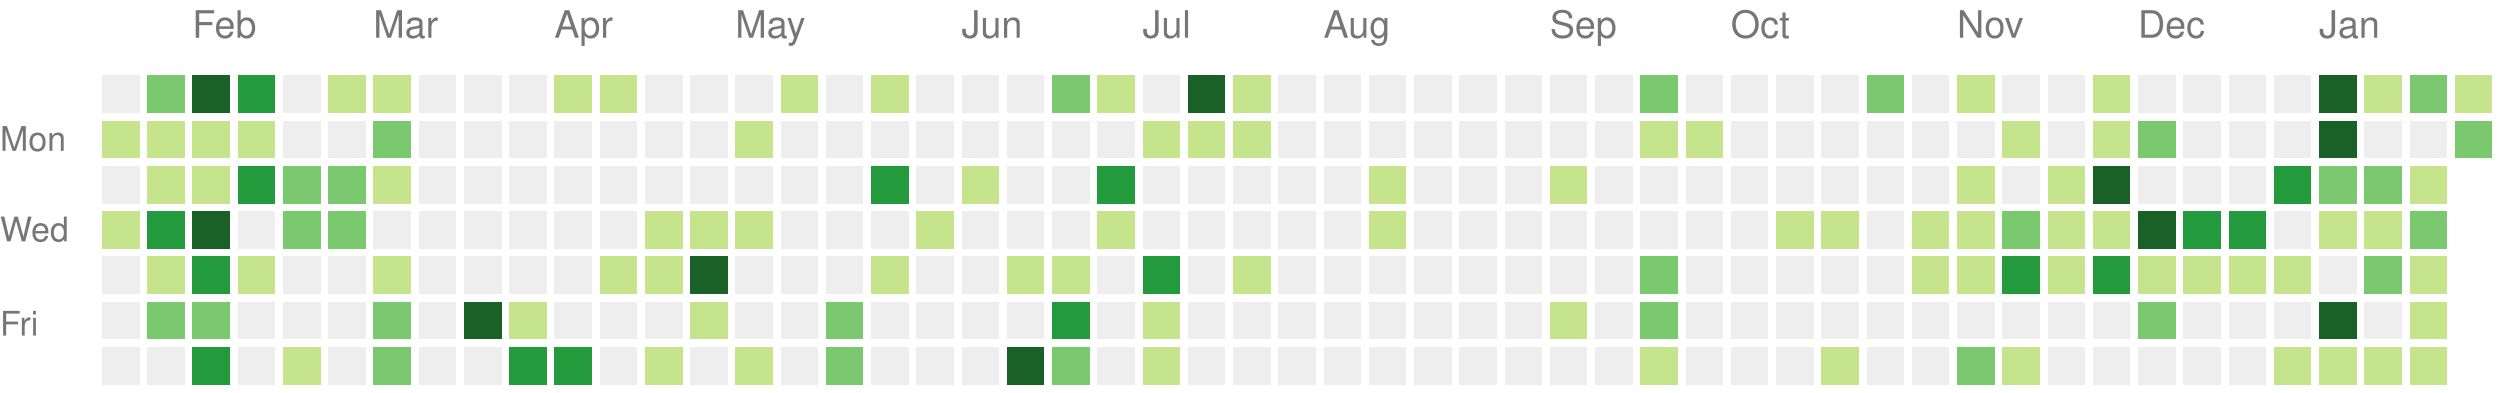
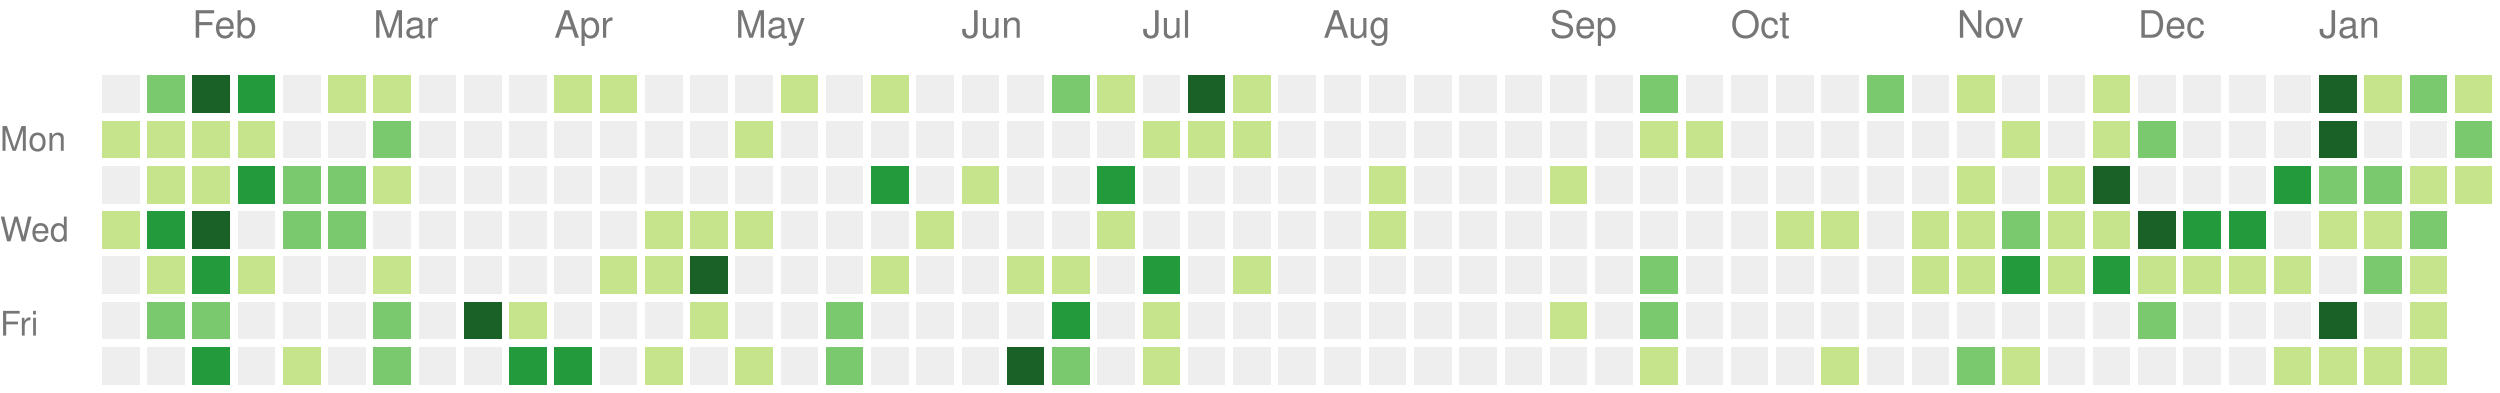
<svg xmlns="http://www.w3.org/2000/svg" version="1.1" width="663" height="104">
  <rect style="fill:#eeeeee;shape-rendering:crispedges;" data-score="0" data-date="2021-01-24" x="27" y="20" width="10" height="10" />
  <rect style="fill:#7bc96f;shape-rendering:crispedges;" data-score="14" data-date="2021-01-31" x="39" y="20" width="10" height="10" />
  <rect style="fill:#196127;shape-rendering:crispedges;" data-score="34" data-date="2021-02-07" x="51" y="20" width="10" height="10" />
  <rect style="fill:#239a3b;shape-rendering:crispedges;" data-score="21" data-date="2021-02-14" x="63" y="20" width="10" height="10" />
  <rect style="fill:#eeeeee;shape-rendering:crispedges;" data-score="0" data-date="2021-02-21" x="75" y="20" width="10" height="10" />
  <rect style="fill:#c6e48b;shape-rendering:crispedges;" data-score="2" data-date="2021-02-28" x="87" y="20" width="10" height="10" />
  <rect style="fill:#c6e48b;shape-rendering:crispedges;" data-score="7" data-date="2021-03-07" x="99" y="20" width="10" height="10" />
  <rect style="fill:#eeeeee;shape-rendering:crispedges;" data-score="0" data-date="2021-03-14" x="111" y="20" width="10" height="10" />
  <rect style="fill:#eeeeee;shape-rendering:crispedges;" data-score="0" data-date="2021-03-21" x="123" y="20" width="10" height="10" />
  <rect style="fill:#eeeeee;shape-rendering:crispedges;" data-score="0" data-date="2021-03-28" x="135" y="20" width="10" height="10" />
  <rect style="fill:#c6e48b;shape-rendering:crispedges;" data-score="4" data-date="2021-04-04" x="147" y="20" width="10" height="10" />
  <rect style="fill:#c6e48b;shape-rendering:crispedges;" data-score="4" data-date="2021-04-11" x="159" y="20" width="10" height="10" />
  <rect style="fill:#eeeeee;shape-rendering:crispedges;" data-score="0" data-date="2021-04-18" x="171" y="20" width="10" height="10" />
  <rect style="fill:#eeeeee;shape-rendering:crispedges;" data-score="0" data-date="2021-04-25" x="183" y="20" width="10" height="10" />
  <rect style="fill:#eeeeee;shape-rendering:crispedges;" data-score="0" data-date="2021-05-02" x="195" y="20" width="10" height="10" />
  <rect style="fill:#c6e48b;shape-rendering:crispedges;" data-score="2" data-date="2021-05-09" x="207" y="20" width="10" height="10" />
  <rect style="fill:#eeeeee;shape-rendering:crispedges;" data-score="0" data-date="2021-05-16" x="219" y="20" width="10" height="10" />
  <rect style="fill:#c6e48b;shape-rendering:crispedges;" data-score="9" data-date="2021-05-23" x="231" y="20" width="10" height="10" />
  <rect style="fill:#eeeeee;shape-rendering:crispedges;" data-score="0" data-date="2021-05-30" x="243" y="20" width="10" height="10" />
  <rect style="fill:#eeeeee;shape-rendering:crispedges;" data-score="0" data-date="2021-06-06" x="255" y="20" width="10" height="10" />
  <rect style="fill:#eeeeee;shape-rendering:crispedges;" data-score="0" data-date="2021-06-13" x="267" y="20" width="10" height="10" />
  <rect style="fill:#7bc96f;shape-rendering:crispedges;" data-score="13" data-date="2021-06-20" x="279" y="20" width="10" height="10" />
  <rect style="fill:#c6e48b;shape-rendering:crispedges;" data-score="7" data-date="2021-06-27" x="291" y="20" width="10" height="10" />
  <rect style="fill:#eeeeee;shape-rendering:crispedges;" data-score="0" data-date="2021-07-04" x="303" y="20" width="10" height="10" />
  <rect style="fill:#196127;shape-rendering:crispedges;" data-score="33" data-date="2021-07-11" x="315" y="20" width="10" height="10" />
  <rect style="fill:#c6e48b;shape-rendering:crispedges;" data-score="7" data-date="2021-07-18" x="327" y="20" width="10" height="10" />
  <rect style="fill:#eeeeee;shape-rendering:crispedges;" data-score="0" data-date="2021-07-25" x="339" y="20" width="10" height="10" />
  <rect style="fill:#eeeeee;shape-rendering:crispedges;" data-score="0" data-date="2021-08-01" x="351" y="20" width="10" height="10" />
  <rect style="fill:#eeeeee;shape-rendering:crispedges;" data-score="0" data-date="2021-08-08" x="363" y="20" width="10" height="10" />
  <rect style="fill:#eeeeee;shape-rendering:crispedges;" data-score="0" data-date="2021-08-15" x="375" y="20" width="10" height="10" />
  <rect style="fill:#eeeeee;shape-rendering:crispedges;" data-score="0" data-date="2021-08-22" x="387" y="20" width="10" height="10" />
  <rect style="fill:#eeeeee;shape-rendering:crispedges;" data-score="0" data-date="2021-08-29" x="399" y="20" width="10" height="10" />
  <rect style="fill:#eeeeee;shape-rendering:crispedges;" data-score="0" data-date="2021-09-05" x="411" y="20" width="10" height="10" />
  <rect style="fill:#eeeeee;shape-rendering:crispedges;" data-score="0" data-date="2021-09-12" x="423" y="20" width="10" height="10" />
  <rect style="fill:#7bc96f;shape-rendering:crispedges;" data-score="10" data-date="2021-09-19" x="435" y="20" width="10" height="10" />
  <rect style="fill:#eeeeee;shape-rendering:crispedges;" data-score="0" data-date="2021-09-26" x="447" y="20" width="10" height="10" />
  <rect style="fill:#eeeeee;shape-rendering:crispedges;" data-score="0" data-date="2021-10-03" x="459" y="20" width="10" height="10" />
  <rect style="fill:#eeeeee;shape-rendering:crispedges;" data-score="0" data-date="2021-10-10" x="471" y="20" width="10" height="10" />
  <rect style="fill:#eeeeee;shape-rendering:crispedges;" data-score="0" data-date="2021-10-17" x="483" y="20" width="10" height="10" />
  <rect style="fill:#7bc96f;shape-rendering:crispedges;" data-score="17" data-date="2021-10-24" x="495" y="20" width="10" height="10" />
  <rect style="fill:#eeeeee;shape-rendering:crispedges;" data-score="0" data-date="2021-10-31" x="507" y="20" width="10" height="10" />
  <rect style="fill:#c6e48b;shape-rendering:crispedges;" data-score="3" data-date="2021-11-07" x="519" y="20" width="10" height="10" />
  <rect style="fill:#eeeeee;shape-rendering:crispedges;" data-score="0" data-date="2021-11-14" x="531" y="20" width="10" height="10" />
  <rect style="fill:#eeeeee;shape-rendering:crispedges;" data-score="0" data-date="2021-11-21" x="543" y="20" width="10" height="10" />
  <rect style="fill:#c6e48b;shape-rendering:crispedges;" data-score="1" data-date="2021-11-28" x="555" y="20" width="10" height="10" />
  <rect style="fill:#eeeeee;shape-rendering:crispedges;" data-score="0" data-date="2021-12-05" x="567" y="20" width="10" height="10" />
  <rect style="fill:#eeeeee;shape-rendering:crispedges;" data-score="0" data-date="2021-12-12" x="579" y="20" width="10" height="10" />
  <rect style="fill:#eeeeee;shape-rendering:crispedges;" data-score="0" data-date="2021-12-19" x="591" y="20" width="10" height="10" />
  <rect style="fill:#eeeeee;shape-rendering:crispedges;" data-score="0" data-date="2021-12-26" x="603" y="20" width="10" height="10" />
  <rect style="fill:#196127;shape-rendering:crispedges;" data-score="85" data-date="2022-01-02" x="615" y="20" width="10" height="10" />
  <rect style="fill:#c6e48b;shape-rendering:crispedges;" data-score="1" data-date="2022-01-09" x="627" y="20" width="10" height="10" />
-   <rect style="fill:#7bc96f;shape-rendering:crispedges;" data-score="12" data-date="2022-01-16" x="639" y="20" width="10" height="10" />
-   <rect style="fill:#c6e48b;shape-rendering:crispedges;" data-score="3" data-date="2022-01-23" x="651" y="20" width="10" height="10" />
+   <rect style="fill:#7bc96f;shape-rendering:crispedges;" data-score="18" data-date="2022-01-16" x="639" y="20" width="10" height="10" />
+   <rect style="fill:#c6e48b;shape-rendering:crispedges;" data-score="6" data-date="2022-01-23" x="651" y="20" width="10" height="10" />
  <rect style="fill:#c6e48b;shape-rendering:crispedges;" data-score="8" data-date="2021-01-25" x="27" y="32" width="10" height="10" />
  <rect style="fill:#c6e48b;shape-rendering:crispedges;" data-score="8" data-date="2021-02-01" x="39" y="32" width="10" height="10" />
  <rect style="fill:#c6e48b;shape-rendering:crispedges;" data-score="5" data-date="2021-02-08" x="51" y="32" width="10" height="10" />
  <rect style="fill:#c6e48b;shape-rendering:crispedges;" data-score="3" data-date="2021-02-15" x="63" y="32" width="10" height="10" />
  <rect style="fill:#eeeeee;shape-rendering:crispedges;" data-score="0" data-date="2021-02-22" x="75" y="32" width="10" height="10" />
  <rect style="fill:#eeeeee;shape-rendering:crispedges;" data-score="0" data-date="2021-03-01" x="87" y="32" width="10" height="10" />
  <rect style="fill:#7bc96f;shape-rendering:crispedges;" data-score="16" data-date="2021-03-08" x="99" y="32" width="10" height="10" />
  <rect style="fill:#eeeeee;shape-rendering:crispedges;" data-score="0" data-date="2021-03-15" x="111" y="32" width="10" height="10" />
  <rect style="fill:#eeeeee;shape-rendering:crispedges;" data-score="0" data-date="2021-03-22" x="123" y="32" width="10" height="10" />
  <rect style="fill:#eeeeee;shape-rendering:crispedges;" data-score="0" data-date="2021-03-29" x="135" y="32" width="10" height="10" />
  <rect style="fill:#eeeeee;shape-rendering:crispedges;" data-score="0" data-date="2021-04-05" x="147" y="32" width="10" height="10" />
  <rect style="fill:#eeeeee;shape-rendering:crispedges;" data-score="0" data-date="2021-04-12" x="159" y="32" width="10" height="10" />
  <rect style="fill:#eeeeee;shape-rendering:crispedges;" data-score="0" data-date="2021-04-19" x="171" y="32" width="10" height="10" />
  <rect style="fill:#eeeeee;shape-rendering:crispedges;" data-score="0" data-date="2021-04-26" x="183" y="32" width="10" height="10" />
  <rect style="fill:#c6e48b;shape-rendering:crispedges;" data-score="1" data-date="2021-05-03" x="195" y="32" width="10" height="10" />
  <rect style="fill:#eeeeee;shape-rendering:crispedges;" data-score="0" data-date="2021-05-10" x="207" y="32" width="10" height="10" />
  <rect style="fill:#eeeeee;shape-rendering:crispedges;" data-score="0" data-date="2021-05-17" x="219" y="32" width="10" height="10" />
  <rect style="fill:#eeeeee;shape-rendering:crispedges;" data-score="0" data-date="2021-05-24" x="231" y="32" width="10" height="10" />
  <rect style="fill:#eeeeee;shape-rendering:crispedges;" data-score="0" data-date="2021-05-31" x="243" y="32" width="10" height="10" />
  <rect style="fill:#eeeeee;shape-rendering:crispedges;" data-score="0" data-date="2021-06-07" x="255" y="32" width="10" height="10" />
  <rect style="fill:#eeeeee;shape-rendering:crispedges;" data-score="0" data-date="2021-06-14" x="267" y="32" width="10" height="10" />
  <rect style="fill:#eeeeee;shape-rendering:crispedges;" data-score="0" data-date="2021-06-21" x="279" y="32" width="10" height="10" />
  <rect style="fill:#eeeeee;shape-rendering:crispedges;" data-score="0" data-date="2021-06-28" x="291" y="32" width="10" height="10" />
  <rect style="fill:#c6e48b;shape-rendering:crispedges;" data-score="2" data-date="2021-07-05" x="303" y="32" width="10" height="10" />
  <rect style="fill:#c6e48b;shape-rendering:crispedges;" data-score="3" data-date="2021-07-12" x="315" y="32" width="10" height="10" />
  <rect style="fill:#c6e48b;shape-rendering:crispedges;" data-score="8" data-date="2021-07-19" x="327" y="32" width="10" height="10" />
  <rect style="fill:#eeeeee;shape-rendering:crispedges;" data-score="0" data-date="2021-07-26" x="339" y="32" width="10" height="10" />
  <rect style="fill:#eeeeee;shape-rendering:crispedges;" data-score="0" data-date="2021-08-02" x="351" y="32" width="10" height="10" />
  <rect style="fill:#eeeeee;shape-rendering:crispedges;" data-score="0" data-date="2021-08-09" x="363" y="32" width="10" height="10" />
  <rect style="fill:#eeeeee;shape-rendering:crispedges;" data-score="0" data-date="2021-08-16" x="375" y="32" width="10" height="10" />
  <rect style="fill:#eeeeee;shape-rendering:crispedges;" data-score="0" data-date="2021-08-23" x="387" y="32" width="10" height="10" />
  <rect style="fill:#eeeeee;shape-rendering:crispedges;" data-score="0" data-date="2021-08-30" x="399" y="32" width="10" height="10" />
  <rect style="fill:#eeeeee;shape-rendering:crispedges;" data-score="0" data-date="2021-09-06" x="411" y="32" width="10" height="10" />
  <rect style="fill:#eeeeee;shape-rendering:crispedges;" data-score="0" data-date="2021-09-13" x="423" y="32" width="10" height="10" />
  <rect style="fill:#c6e48b;shape-rendering:crispedges;" data-score="1" data-date="2021-09-20" x="435" y="32" width="10" height="10" />
  <rect style="fill:#c6e48b;shape-rendering:crispedges;" data-score="1" data-date="2021-09-27" x="447" y="32" width="10" height="10" />
  <rect style="fill:#eeeeee;shape-rendering:crispedges;" data-score="0" data-date="2021-10-04" x="459" y="32" width="10" height="10" />
  <rect style="fill:#eeeeee;shape-rendering:crispedges;" data-score="0" data-date="2021-10-11" x="471" y="32" width="10" height="10" />
  <rect style="fill:#eeeeee;shape-rendering:crispedges;" data-score="0" data-date="2021-10-18" x="483" y="32" width="10" height="10" />
  <rect style="fill:#eeeeee;shape-rendering:crispedges;" data-score="0" data-date="2021-10-25" x="495" y="32" width="10" height="10" />
  <rect style="fill:#eeeeee;shape-rendering:crispedges;" data-score="0" data-date="2021-11-01" x="507" y="32" width="10" height="10" />
  <rect style="fill:#eeeeee;shape-rendering:crispedges;" data-score="0" data-date="2021-11-08" x="519" y="32" width="10" height="10" />
  <rect style="fill:#c6e48b;shape-rendering:crispedges;" data-score="1" data-date="2021-11-15" x="531" y="32" width="10" height="10" />
  <rect style="fill:#eeeeee;shape-rendering:crispedges;" data-score="0" data-date="2021-11-22" x="543" y="32" width="10" height="10" />
  <rect style="fill:#c6e48b;shape-rendering:crispedges;" data-score="2" data-date="2021-11-29" x="555" y="32" width="10" height="10" />
  <rect style="fill:#7bc96f;shape-rendering:crispedges;" data-score="11" data-date="2021-12-06" x="567" y="32" width="10" height="10" />
  <rect style="fill:#eeeeee;shape-rendering:crispedges;" data-score="0" data-date="2021-12-13" x="579" y="32" width="10" height="10" />
  <rect style="fill:#eeeeee;shape-rendering:crispedges;" data-score="0" data-date="2021-12-20" x="591" y="32" width="10" height="10" />
  <rect style="fill:#eeeeee;shape-rendering:crispedges;" data-score="0" data-date="2021-12-27" x="603" y="32" width="10" height="10" />
  <rect style="fill:#196127;shape-rendering:crispedges;" data-score="39" data-date="2022-01-03" x="615" y="32" width="10" height="10" />
  <rect style="fill:#eeeeee;shape-rendering:crispedges;" data-score="0" data-date="2022-01-10" x="627" y="32" width="10" height="10" />
  <rect style="fill:#eeeeee;shape-rendering:crispedges;" data-score="0" data-date="2022-01-17" x="639" y="32" width="10" height="10" />
-   <rect style="fill:#7bc96f;shape-rendering:crispedges;" data-score="12" data-date="2022-01-24" x="651" y="32" width="10" height="10" />
+   <rect style="fill:#7bc96f;shape-rendering:crispedges;" data-score="17" data-date="2022-01-24" x="651" y="32" width="10" height="10" />
  <rect style="fill:#eeeeee;shape-rendering:crispedges;" data-score="0" data-date="2021-01-26" x="27" y="44" width="10" height="10" />
  <rect style="fill:#c6e48b;shape-rendering:crispedges;" data-score="6" data-date="2021-02-02" x="39" y="44" width="10" height="10" />
  <rect style="fill:#c6e48b;shape-rendering:crispedges;" data-score="5" data-date="2021-02-09" x="51" y="44" width="10" height="10" />
  <rect style="fill:#239a3b;shape-rendering:crispedges;" data-score="24" data-date="2021-02-16" x="63" y="44" width="10" height="10" />
  <rect style="fill:#7bc96f;shape-rendering:crispedges;" data-score="13" data-date="2021-02-23" x="75" y="44" width="10" height="10" />
  <rect style="fill:#7bc96f;shape-rendering:crispedges;" data-score="10" data-date="2021-03-02" x="87" y="44" width="10" height="10" />
  <rect style="fill:#c6e48b;shape-rendering:crispedges;" data-score="5" data-date="2021-03-09" x="99" y="44" width="10" height="10" />
  <rect style="fill:#eeeeee;shape-rendering:crispedges;" data-score="0" data-date="2021-03-16" x="111" y="44" width="10" height="10" />
  <rect style="fill:#eeeeee;shape-rendering:crispedges;" data-score="0" data-date="2021-03-23" x="123" y="44" width="10" height="10" />
  <rect style="fill:#eeeeee;shape-rendering:crispedges;" data-score="0" data-date="2021-03-30" x="135" y="44" width="10" height="10" />
  <rect style="fill:#eeeeee;shape-rendering:crispedges;" data-score="0" data-date="2021-04-06" x="147" y="44" width="10" height="10" />
  <rect style="fill:#eeeeee;shape-rendering:crispedges;" data-score="0" data-date="2021-04-13" x="159" y="44" width="10" height="10" />
  <rect style="fill:#eeeeee;shape-rendering:crispedges;" data-score="0" data-date="2021-04-20" x="171" y="44" width="10" height="10" />
  <rect style="fill:#eeeeee;shape-rendering:crispedges;" data-score="0" data-date="2021-04-27" x="183" y="44" width="10" height="10" />
  <rect style="fill:#eeeeee;shape-rendering:crispedges;" data-score="0" data-date="2021-05-04" x="195" y="44" width="10" height="10" />
  <rect style="fill:#eeeeee;shape-rendering:crispedges;" data-score="0" data-date="2021-05-11" x="207" y="44" width="10" height="10" />
  <rect style="fill:#eeeeee;shape-rendering:crispedges;" data-score="0" data-date="2021-05-18" x="219" y="44" width="10" height="10" />
  <rect style="fill:#239a3b;shape-rendering:crispedges;" data-score="24" data-date="2021-05-25" x="231" y="44" width="10" height="10" />
  <rect style="fill:#eeeeee;shape-rendering:crispedges;" data-score="0" data-date="2021-06-01" x="243" y="44" width="10" height="10" />
  <rect style="fill:#c6e48b;shape-rendering:crispedges;" data-score="3" data-date="2021-06-08" x="255" y="44" width="10" height="10" />
  <rect style="fill:#eeeeee;shape-rendering:crispedges;" data-score="0" data-date="2021-06-15" x="267" y="44" width="10" height="10" />
  <rect style="fill:#eeeeee;shape-rendering:crispedges;" data-score="0" data-date="2021-06-22" x="279" y="44" width="10" height="10" />
  <rect style="fill:#239a3b;shape-rendering:crispedges;" data-score="21" data-date="2021-06-29" x="291" y="44" width="10" height="10" />
  <rect style="fill:#eeeeee;shape-rendering:crispedges;" data-score="0" data-date="2021-07-06" x="303" y="44" width="10" height="10" />
  <rect style="fill:#eeeeee;shape-rendering:crispedges;" data-score="0" data-date="2021-07-13" x="315" y="44" width="10" height="10" />
  <rect style="fill:#eeeeee;shape-rendering:crispedges;" data-score="0" data-date="2021-07-20" x="327" y="44" width="10" height="10" />
  <rect style="fill:#eeeeee;shape-rendering:crispedges;" data-score="0" data-date="2021-07-27" x="339" y="44" width="10" height="10" />
  <rect style="fill:#eeeeee;shape-rendering:crispedges;" data-score="0" data-date="2021-08-03" x="351" y="44" width="10" height="10" />
  <rect style="fill:#c6e48b;shape-rendering:crispedges;" data-score="1" data-date="2021-08-10" x="363" y="44" width="10" height="10" />
  <rect style="fill:#eeeeee;shape-rendering:crispedges;" data-score="0" data-date="2021-08-17" x="375" y="44" width="10" height="10" />
  <rect style="fill:#eeeeee;shape-rendering:crispedges;" data-score="0" data-date="2021-08-24" x="387" y="44" width="10" height="10" />
  <rect style="fill:#eeeeee;shape-rendering:crispedges;" data-score="0" data-date="2021-08-31" x="399" y="44" width="10" height="10" />
  <rect style="fill:#c6e48b;shape-rendering:crispedges;" data-score="1" data-date="2021-09-07" x="411" y="44" width="10" height="10" />
  <rect style="fill:#eeeeee;shape-rendering:crispedges;" data-score="0" data-date="2021-09-14" x="423" y="44" width="10" height="10" />
  <rect style="fill:#eeeeee;shape-rendering:crispedges;" data-score="0" data-date="2021-09-21" x="435" y="44" width="10" height="10" />
  <rect style="fill:#eeeeee;shape-rendering:crispedges;" data-score="0" data-date="2021-09-28" x="447" y="44" width="10" height="10" />
  <rect style="fill:#eeeeee;shape-rendering:crispedges;" data-score="0" data-date="2021-10-05" x="459" y="44" width="10" height="10" />
  <rect style="fill:#eeeeee;shape-rendering:crispedges;" data-score="0" data-date="2021-10-12" x="471" y="44" width="10" height="10" />
  <rect style="fill:#eeeeee;shape-rendering:crispedges;" data-score="0" data-date="2021-10-19" x="483" y="44" width="10" height="10" />
  <rect style="fill:#eeeeee;shape-rendering:crispedges;" data-score="0" data-date="2021-10-26" x="495" y="44" width="10" height="10" />
  <rect style="fill:#eeeeee;shape-rendering:crispedges;" data-score="0" data-date="2021-11-02" x="507" y="44" width="10" height="10" />
  <rect style="fill:#c6e48b;shape-rendering:crispedges;" data-score="4" data-date="2021-11-09" x="519" y="44" width="10" height="10" />
  <rect style="fill:#eeeeee;shape-rendering:crispedges;" data-score="0" data-date="2021-11-16" x="531" y="44" width="10" height="10" />
  <rect style="fill:#c6e48b;shape-rendering:crispedges;" data-score="4" data-date="2021-11-23" x="543" y="44" width="10" height="10" />
  <rect style="fill:#196127;shape-rendering:crispedges;" data-score="34" data-date="2021-11-30" x="555" y="44" width="10" height="10" />
  <rect style="fill:#eeeeee;shape-rendering:crispedges;" data-score="0" data-date="2021-12-07" x="567" y="44" width="10" height="10" />
  <rect style="fill:#eeeeee;shape-rendering:crispedges;" data-score="0" data-date="2021-12-14" x="579" y="44" width="10" height="10" />
  <rect style="fill:#eeeeee;shape-rendering:crispedges;" data-score="0" data-date="2021-12-21" x="591" y="44" width="10" height="10" />
  <rect style="fill:#239a3b;shape-rendering:crispedges;" data-score="27" data-date="2021-12-28" x="603" y="44" width="10" height="10" />
  <rect style="fill:#7bc96f;shape-rendering:crispedges;" data-score="14" data-date="2022-01-04" x="615" y="44" width="10" height="10" />
  <rect style="fill:#7bc96f;shape-rendering:crispedges;" data-score="10" data-date="2022-01-11" x="627" y="44" width="10" height="10" />
  <rect style="fill:#c6e48b;shape-rendering:crispedges;" data-score="3" data-date="2022-01-18" x="639" y="44" width="10" height="10" />
+   <rect style="fill:#c6e48b;shape-rendering:crispedges;" data-score="3" data-date="2022-01-25" x="651" y="44" width="10" height="10" />
  <rect style="fill:#c6e48b;shape-rendering:crispedges;" data-score="9" data-date="2021-01-27" x="27" y="56" width="10" height="10" />
  <rect style="fill:#239a3b;shape-rendering:crispedges;" data-score="21" data-date="2021-02-03" x="39" y="56" width="10" height="10" />
  <rect style="fill:#196127;shape-rendering:crispedges;" data-score="32" data-date="2021-02-10" x="51" y="56" width="10" height="10" />
  <rect style="fill:#eeeeee;shape-rendering:crispedges;" data-score="0" data-date="2021-02-17" x="63" y="56" width="10" height="10" />
  <rect style="fill:#7bc96f;shape-rendering:crispedges;" data-score="11" data-date="2021-02-24" x="75" y="56" width="10" height="10" />
  <rect style="fill:#7bc96f;shape-rendering:crispedges;" data-score="11" data-date="2021-03-03" x="87" y="56" width="10" height="10" />
  <rect style="fill:#eeeeee;shape-rendering:crispedges;" data-score="0" data-date="2021-03-10" x="99" y="56" width="10" height="10" />
  <rect style="fill:#eeeeee;shape-rendering:crispedges;" data-score="0" data-date="2021-03-17" x="111" y="56" width="10" height="10" />
  <rect style="fill:#eeeeee;shape-rendering:crispedges;" data-score="0" data-date="2021-03-24" x="123" y="56" width="10" height="10" />
  <rect style="fill:#eeeeee;shape-rendering:crispedges;" data-score="0" data-date="2021-03-31" x="135" y="56" width="10" height="10" />
  <rect style="fill:#eeeeee;shape-rendering:crispedges;" data-score="0" data-date="2021-04-07" x="147" y="56" width="10" height="10" />
  <rect style="fill:#eeeeee;shape-rendering:crispedges;" data-score="0" data-date="2021-04-14" x="159" y="56" width="10" height="10" />
  <rect style="fill:#c6e48b;shape-rendering:crispedges;" data-score="1" data-date="2021-04-21" x="171" y="56" width="10" height="10" />
  <rect style="fill:#c6e48b;shape-rendering:crispedges;" data-score="1" data-date="2021-04-28" x="183" y="56" width="10" height="10" />
  <rect style="fill:#c6e48b;shape-rendering:crispedges;" data-score="1" data-date="2021-05-05" x="195" y="56" width="10" height="10" />
  <rect style="fill:#eeeeee;shape-rendering:crispedges;" data-score="0" data-date="2021-05-12" x="207" y="56" width="10" height="10" />
  <rect style="fill:#eeeeee;shape-rendering:crispedges;" data-score="0" data-date="2021-05-19" x="219" y="56" width="10" height="10" />
  <rect style="fill:#eeeeee;shape-rendering:crispedges;" data-score="0" data-date="2021-05-26" x="231" y="56" width="10" height="10" />
  <rect style="fill:#c6e48b;shape-rendering:crispedges;" data-score="1" data-date="2021-06-02" x="243" y="56" width="10" height="10" />
  <rect style="fill:#eeeeee;shape-rendering:crispedges;" data-score="0" data-date="2021-06-09" x="255" y="56" width="10" height="10" />
  <rect style="fill:#eeeeee;shape-rendering:crispedges;" data-score="0" data-date="2021-06-16" x="267" y="56" width="10" height="10" />
  <rect style="fill:#eeeeee;shape-rendering:crispedges;" data-score="0" data-date="2021-06-23" x="279" y="56" width="10" height="10" />
  <rect style="fill:#c6e48b;shape-rendering:crispedges;" data-score="1" data-date="2021-06-30" x="291" y="56" width="10" height="10" />
  <rect style="fill:#eeeeee;shape-rendering:crispedges;" data-score="0" data-date="2021-07-07" x="303" y="56" width="10" height="10" />
  <rect style="fill:#eeeeee;shape-rendering:crispedges;" data-score="0" data-date="2021-07-14" x="315" y="56" width="10" height="10" />
  <rect style="fill:#eeeeee;shape-rendering:crispedges;" data-score="0" data-date="2021-07-21" x="327" y="56" width="10" height="10" />
  <rect style="fill:#eeeeee;shape-rendering:crispedges;" data-score="0" data-date="2021-07-28" x="339" y="56" width="10" height="10" />
  <rect style="fill:#eeeeee;shape-rendering:crispedges;" data-score="0" data-date="2021-08-04" x="351" y="56" width="10" height="10" />
  <rect style="fill:#c6e48b;shape-rendering:crispedges;" data-score="1" data-date="2021-08-11" x="363" y="56" width="10" height="10" />
  <rect style="fill:#eeeeee;shape-rendering:crispedges;" data-score="0" data-date="2021-08-18" x="375" y="56" width="10" height="10" />
  <rect style="fill:#eeeeee;shape-rendering:crispedges;" data-score="0" data-date="2021-08-25" x="387" y="56" width="10" height="10" />
  <rect style="fill:#eeeeee;shape-rendering:crispedges;" data-score="0" data-date="2021-09-01" x="399" y="56" width="10" height="10" />
  <rect style="fill:#eeeeee;shape-rendering:crispedges;" data-score="0" data-date="2021-09-08" x="411" y="56" width="10" height="10" />
  <rect style="fill:#eeeeee;shape-rendering:crispedges;" data-score="0" data-date="2021-09-15" x="423" y="56" width="10" height="10" />
  <rect style="fill:#eeeeee;shape-rendering:crispedges;" data-score="0" data-date="2021-09-22" x="435" y="56" width="10" height="10" />
  <rect style="fill:#eeeeee;shape-rendering:crispedges;" data-score="0" data-date="2021-09-29" x="447" y="56" width="10" height="10" />
  <rect style="fill:#eeeeee;shape-rendering:crispedges;" data-score="0" data-date="2021-10-06" x="459" y="56" width="10" height="10" />
  <rect style="fill:#c6e48b;shape-rendering:crispedges;" data-score="3" data-date="2021-10-13" x="471" y="56" width="10" height="10" />
  <rect style="fill:#c6e48b;shape-rendering:crispedges;" data-score="5" data-date="2021-10-20" x="483" y="56" width="10" height="10" />
  <rect style="fill:#eeeeee;shape-rendering:crispedges;" data-score="0" data-date="2021-10-27" x="495" y="56" width="10" height="10" />
  <rect style="fill:#c6e48b;shape-rendering:crispedges;" data-score="2" data-date="2021-11-03" x="507" y="56" width="10" height="10" />
  <rect style="fill:#c6e48b;shape-rendering:crispedges;" data-score="7" data-date="2021-11-10" x="519" y="56" width="10" height="10" />
  <rect style="fill:#7bc96f;shape-rendering:crispedges;" data-score="17" data-date="2021-11-17" x="531" y="56" width="10" height="10" />
  <rect style="fill:#c6e48b;shape-rendering:crispedges;" data-score="6" data-date="2021-11-24" x="543" y="56" width="10" height="10" />
  <rect style="fill:#c6e48b;shape-rendering:crispedges;" data-score="4" data-date="2021-12-01" x="555" y="56" width="10" height="10" />
  <rect style="fill:#196127;shape-rendering:crispedges;" data-score="45" data-date="2021-12-08" x="567" y="56" width="10" height="10" />
  <rect style="fill:#239a3b;shape-rendering:crispedges;" data-score="24" data-date="2021-12-15" x="579" y="56" width="10" height="10" />
  <rect style="fill:#239a3b;shape-rendering:crispedges;" data-score="21" data-date="2021-12-22" x="591" y="56" width="10" height="10" />
  <rect style="fill:#eeeeee;shape-rendering:crispedges;" data-score="0" data-date="2021-12-29" x="603" y="56" width="10" height="10" />
  <rect style="fill:#c6e48b;shape-rendering:crispedges;" data-score="2" data-date="2022-01-05" x="615" y="56" width="10" height="10" />
  <rect style="fill:#c6e48b;shape-rendering:crispedges;" data-score="9" data-date="2022-01-12" x="627" y="56" width="10" height="10" />
  <rect style="fill:#7bc96f;shape-rendering:crispedges;" data-score="10" data-date="2022-01-19" x="639" y="56" width="10" height="10" />
  <rect style="fill:#eeeeee;shape-rendering:crispedges;" data-score="0" data-date="2021-01-28" x="27" y="68" width="10" height="10" />
  <rect style="fill:#c6e48b;shape-rendering:crispedges;" data-score="9" data-date="2021-02-04" x="39" y="68" width="10" height="10" />
  <rect style="fill:#239a3b;shape-rendering:crispedges;" data-score="21" data-date="2021-02-11" x="51" y="68" width="10" height="10" />
  <rect style="fill:#c6e48b;shape-rendering:crispedges;" data-score="1" data-date="2021-02-18" x="63" y="68" width="10" height="10" />
  <rect style="fill:#eeeeee;shape-rendering:crispedges;" data-score="0" data-date="2021-02-25" x="75" y="68" width="10" height="10" />
  <rect style="fill:#eeeeee;shape-rendering:crispedges;" data-score="0" data-date="2021-03-04" x="87" y="68" width="10" height="10" />
  <rect style="fill:#c6e48b;shape-rendering:crispedges;" data-score="1" data-date="2021-03-11" x="99" y="68" width="10" height="10" />
  <rect style="fill:#eeeeee;shape-rendering:crispedges;" data-score="0" data-date="2021-03-18" x="111" y="68" width="10" height="10" />
  <rect style="fill:#eeeeee;shape-rendering:crispedges;" data-score="0" data-date="2021-03-25" x="123" y="68" width="10" height="10" />
  <rect style="fill:#eeeeee;shape-rendering:crispedges;" data-score="0" data-date="2021-04-01" x="135" y="68" width="10" height="10" />
  <rect style="fill:#eeeeee;shape-rendering:crispedges;" data-score="0" data-date="2021-04-08" x="147" y="68" width="10" height="10" />
  <rect style="fill:#c6e48b;shape-rendering:crispedges;" data-score="4" data-date="2021-04-15" x="159" y="68" width="10" height="10" />
  <rect style="fill:#c6e48b;shape-rendering:crispedges;" data-score="7" data-date="2021-04-22" x="171" y="68" width="10" height="10" />
  <rect style="fill:#196127;shape-rendering:crispedges;" data-score="31" data-date="2021-04-29" x="183" y="68" width="10" height="10" />
  <rect style="fill:#eeeeee;shape-rendering:crispedges;" data-score="0" data-date="2021-05-06" x="195" y="68" width="10" height="10" />
  <rect style="fill:#eeeeee;shape-rendering:crispedges;" data-score="0" data-date="2021-05-13" x="207" y="68" width="10" height="10" />
  <rect style="fill:#eeeeee;shape-rendering:crispedges;" data-score="0" data-date="2021-05-20" x="219" y="68" width="10" height="10" />
  <rect style="fill:#c6e48b;shape-rendering:crispedges;" data-score="3" data-date="2021-05-27" x="231" y="68" width="10" height="10" />
  <rect style="fill:#eeeeee;shape-rendering:crispedges;" data-score="0" data-date="2021-06-03" x="243" y="68" width="10" height="10" />
  <rect style="fill:#eeeeee;shape-rendering:crispedges;" data-score="0" data-date="2021-06-10" x="255" y="68" width="10" height="10" />
  <rect style="fill:#c6e48b;shape-rendering:crispedges;" data-score="3" data-date="2021-06-17" x="267" y="68" width="10" height="10" />
  <rect style="fill:#c6e48b;shape-rendering:crispedges;" data-score="6" data-date="2021-06-24" x="279" y="68" width="10" height="10" />
  <rect style="fill:#eeeeee;shape-rendering:crispedges;" data-score="0" data-date="2021-07-01" x="291" y="68" width="10" height="10" />
  <rect style="fill:#239a3b;shape-rendering:crispedges;" data-score="23" data-date="2021-07-08" x="303" y="68" width="10" height="10" />
  <rect style="fill:#eeeeee;shape-rendering:crispedges;" data-score="0" data-date="2021-07-15" x="315" y="68" width="10" height="10" />
  <rect style="fill:#c6e48b;shape-rendering:crispedges;" data-score="2" data-date="2021-07-22" x="327" y="68" width="10" height="10" />
  <rect style="fill:#eeeeee;shape-rendering:crispedges;" data-score="0" data-date="2021-07-29" x="339" y="68" width="10" height="10" />
  <rect style="fill:#eeeeee;shape-rendering:crispedges;" data-score="0" data-date="2021-08-05" x="351" y="68" width="10" height="10" />
  <rect style="fill:#eeeeee;shape-rendering:crispedges;" data-score="0" data-date="2021-08-12" x="363" y="68" width="10" height="10" />
  <rect style="fill:#eeeeee;shape-rendering:crispedges;" data-score="0" data-date="2021-08-19" x="375" y="68" width="10" height="10" />
  <rect style="fill:#eeeeee;shape-rendering:crispedges;" data-score="0" data-date="2021-08-26" x="387" y="68" width="10" height="10" />
  <rect style="fill:#eeeeee;shape-rendering:crispedges;" data-score="0" data-date="2021-09-02" x="399" y="68" width="10" height="10" />
  <rect style="fill:#eeeeee;shape-rendering:crispedges;" data-score="0" data-date="2021-09-09" x="411" y="68" width="10" height="10" />
  <rect style="fill:#eeeeee;shape-rendering:crispedges;" data-score="0" data-date="2021-09-16" x="423" y="68" width="10" height="10" />
  <rect style="fill:#7bc96f;shape-rendering:crispedges;" data-score="13" data-date="2021-09-23" x="435" y="68" width="10" height="10" />
  <rect style="fill:#eeeeee;shape-rendering:crispedges;" data-score="0" data-date="2021-09-30" x="447" y="68" width="10" height="10" />
  <rect style="fill:#eeeeee;shape-rendering:crispedges;" data-score="0" data-date="2021-10-07" x="459" y="68" width="10" height="10" />
  <rect style="fill:#eeeeee;shape-rendering:crispedges;" data-score="0" data-date="2021-10-14" x="471" y="68" width="10" height="10" />
  <rect style="fill:#eeeeee;shape-rendering:crispedges;" data-score="0" data-date="2021-10-21" x="483" y="68" width="10" height="10" />
  <rect style="fill:#eeeeee;shape-rendering:crispedges;" data-score="0" data-date="2021-10-28" x="495" y="68" width="10" height="10" />
  <rect style="fill:#c6e48b;shape-rendering:crispedges;" data-score="6" data-date="2021-11-04" x="507" y="68" width="10" height="10" />
  <rect style="fill:#c6e48b;shape-rendering:crispedges;" data-score="1" data-date="2021-11-11" x="519" y="68" width="10" height="10" />
  <rect style="fill:#239a3b;shape-rendering:crispedges;" data-score="24" data-date="2021-11-18" x="531" y="68" width="10" height="10" />
  <rect style="fill:#c6e48b;shape-rendering:crispedges;" data-score="1" data-date="2021-11-25" x="543" y="68" width="10" height="10" />
  <rect style="fill:#239a3b;shape-rendering:crispedges;" data-score="26" data-date="2021-12-02" x="555" y="68" width="10" height="10" />
  <rect style="fill:#c6e48b;shape-rendering:crispedges;" data-score="6" data-date="2021-12-09" x="567" y="68" width="10" height="10" />
  <rect style="fill:#c6e48b;shape-rendering:crispedges;" data-score="1" data-date="2021-12-16" x="579" y="68" width="10" height="10" />
  <rect style="fill:#c6e48b;shape-rendering:crispedges;" data-score="5" data-date="2021-12-23" x="591" y="68" width="10" height="10" />
  <rect style="fill:#c6e48b;shape-rendering:crispedges;" data-score="1" data-date="2021-12-30" x="603" y="68" width="10" height="10" />
  <rect style="fill:#eeeeee;shape-rendering:crispedges;" data-score="0" data-date="2022-01-06" x="615" y="68" width="10" height="10" />
  <rect style="fill:#7bc96f;shape-rendering:crispedges;" data-score="11" data-date="2022-01-13" x="627" y="68" width="10" height="10" />
  <rect style="fill:#c6e48b;shape-rendering:crispedges;" data-score="1" data-date="2022-01-20" x="639" y="68" width="10" height="10" />
  <rect style="fill:#eeeeee;shape-rendering:crispedges;" data-score="0" data-date="2021-01-29" x="27" y="80" width="10" height="10" />
  <rect style="fill:#7bc96f;shape-rendering:crispedges;" data-score="15" data-date="2021-02-05" x="39" y="80" width="10" height="10" />
  <rect style="fill:#7bc96f;shape-rendering:crispedges;" data-score="17" data-date="2021-02-12" x="51" y="80" width="10" height="10" />
  <rect style="fill:#eeeeee;shape-rendering:crispedges;" data-score="0" data-date="2021-02-19" x="63" y="80" width="10" height="10" />
  <rect style="fill:#eeeeee;shape-rendering:crispedges;" data-score="0" data-date="2021-02-26" x="75" y="80" width="10" height="10" />
  <rect style="fill:#eeeeee;shape-rendering:crispedges;" data-score="0" data-date="2021-03-05" x="87" y="80" width="10" height="10" />
  <rect style="fill:#7bc96f;shape-rendering:crispedges;" data-score="12" data-date="2021-03-12" x="99" y="80" width="10" height="10" />
  <rect style="fill:#eeeeee;shape-rendering:crispedges;" data-score="0" data-date="2021-03-19" x="111" y="80" width="10" height="10" />
  <rect style="fill:#196127;shape-rendering:crispedges;" data-score="35" data-date="2021-03-26" x="123" y="80" width="10" height="10" />
  <rect style="fill:#c6e48b;shape-rendering:crispedges;" data-score="1" data-date="2021-04-02" x="135" y="80" width="10" height="10" />
  <rect style="fill:#eeeeee;shape-rendering:crispedges;" data-score="0" data-date="2021-04-09" x="147" y="80" width="10" height="10" />
  <rect style="fill:#eeeeee;shape-rendering:crispedges;" data-score="0" data-date="2021-04-16" x="159" y="80" width="10" height="10" />
  <rect style="fill:#eeeeee;shape-rendering:crispedges;" data-score="0" data-date="2021-04-23" x="171" y="80" width="10" height="10" />
  <rect style="fill:#c6e48b;shape-rendering:crispedges;" data-score="1" data-date="2021-04-30" x="183" y="80" width="10" height="10" />
  <rect style="fill:#eeeeee;shape-rendering:crispedges;" data-score="0" data-date="2021-05-07" x="195" y="80" width="10" height="10" />
  <rect style="fill:#eeeeee;shape-rendering:crispedges;" data-score="0" data-date="2021-05-14" x="207" y="80" width="10" height="10" />
  <rect style="fill:#7bc96f;shape-rendering:crispedges;" data-score="12" data-date="2021-05-21" x="219" y="80" width="10" height="10" />
  <rect style="fill:#eeeeee;shape-rendering:crispedges;" data-score="0" data-date="2021-05-28" x="231" y="80" width="10" height="10" />
  <rect style="fill:#eeeeee;shape-rendering:crispedges;" data-score="0" data-date="2021-06-04" x="243" y="80" width="10" height="10" />
  <rect style="fill:#eeeeee;shape-rendering:crispedges;" data-score="0" data-date="2021-06-11" x="255" y="80" width="10" height="10" />
  <rect style="fill:#eeeeee;shape-rendering:crispedges;" data-score="0" data-date="2021-06-18" x="267" y="80" width="10" height="10" />
  <rect style="fill:#239a3b;shape-rendering:crispedges;" data-score="25" data-date="2021-06-25" x="279" y="80" width="10" height="10" />
  <rect style="fill:#eeeeee;shape-rendering:crispedges;" data-score="0" data-date="2021-07-02" x="291" y="80" width="10" height="10" />
  <rect style="fill:#c6e48b;shape-rendering:crispedges;" data-score="5" data-date="2021-07-09" x="303" y="80" width="10" height="10" />
  <rect style="fill:#eeeeee;shape-rendering:crispedges;" data-score="0" data-date="2021-07-16" x="315" y="80" width="10" height="10" />
  <rect style="fill:#eeeeee;shape-rendering:crispedges;" data-score="0" data-date="2021-07-23" x="327" y="80" width="10" height="10" />
  <rect style="fill:#eeeeee;shape-rendering:crispedges;" data-score="0" data-date="2021-07-30" x="339" y="80" width="10" height="10" />
  <rect style="fill:#eeeeee;shape-rendering:crispedges;" data-score="0" data-date="2021-08-06" x="351" y="80" width="10" height="10" />
  <rect style="fill:#eeeeee;shape-rendering:crispedges;" data-score="0" data-date="2021-08-13" x="363" y="80" width="10" height="10" />
  <rect style="fill:#eeeeee;shape-rendering:crispedges;" data-score="0" data-date="2021-08-20" x="375" y="80" width="10" height="10" />
  <rect style="fill:#eeeeee;shape-rendering:crispedges;" data-score="0" data-date="2021-08-27" x="387" y="80" width="10" height="10" />
  <rect style="fill:#eeeeee;shape-rendering:crispedges;" data-score="0" data-date="2021-09-03" x="399" y="80" width="10" height="10" />
  <rect style="fill:#c6e48b;shape-rendering:crispedges;" data-score="5" data-date="2021-09-10" x="411" y="80" width="10" height="10" />
  <rect style="fill:#eeeeee;shape-rendering:crispedges;" data-score="0" data-date="2021-09-17" x="423" y="80" width="10" height="10" />
  <rect style="fill:#7bc96f;shape-rendering:crispedges;" data-score="19" data-date="2021-09-24" x="435" y="80" width="10" height="10" />
  <rect style="fill:#eeeeee;shape-rendering:crispedges;" data-score="0" data-date="2021-10-01" x="447" y="80" width="10" height="10" />
  <rect style="fill:#eeeeee;shape-rendering:crispedges;" data-score="0" data-date="2021-10-08" x="459" y="80" width="10" height="10" />
  <rect style="fill:#eeeeee;shape-rendering:crispedges;" data-score="0" data-date="2021-10-15" x="471" y="80" width="10" height="10" />
  <rect style="fill:#eeeeee;shape-rendering:crispedges;" data-score="0" data-date="2021-10-22" x="483" y="80" width="10" height="10" />
  <rect style="fill:#eeeeee;shape-rendering:crispedges;" data-score="0" data-date="2021-10-29" x="495" y="80" width="10" height="10" />
  <rect style="fill:#eeeeee;shape-rendering:crispedges;" data-score="0" data-date="2021-11-05" x="507" y="80" width="10" height="10" />
  <rect style="fill:#eeeeee;shape-rendering:crispedges;" data-score="0" data-date="2021-11-12" x="519" y="80" width="10" height="10" />
  <rect style="fill:#eeeeee;shape-rendering:crispedges;" data-score="0" data-date="2021-11-19" x="531" y="80" width="10" height="10" />
  <rect style="fill:#eeeeee;shape-rendering:crispedges;" data-score="0" data-date="2021-11-26" x="543" y="80" width="10" height="10" />
  <rect style="fill:#eeeeee;shape-rendering:crispedges;" data-score="0" data-date="2021-12-03" x="555" y="80" width="10" height="10" />
  <rect style="fill:#7bc96f;shape-rendering:crispedges;" data-score="16" data-date="2021-12-10" x="567" y="80" width="10" height="10" />
  <rect style="fill:#eeeeee;shape-rendering:crispedges;" data-score="0" data-date="2021-12-17" x="579" y="80" width="10" height="10" />
  <rect style="fill:#eeeeee;shape-rendering:crispedges;" data-score="0" data-date="2021-12-24" x="591" y="80" width="10" height="10" />
  <rect style="fill:#eeeeee;shape-rendering:crispedges;" data-score="0" data-date="2021-12-31" x="603" y="80" width="10" height="10" />
  <rect style="fill:#196127;shape-rendering:crispedges;" data-score="33" data-date="2022-01-07" x="615" y="80" width="10" height="10" />
  <rect style="fill:#eeeeee;shape-rendering:crispedges;" data-score="0" data-date="2022-01-14" x="627" y="80" width="10" height="10" />
  <rect style="fill:#c6e48b;shape-rendering:crispedges;" data-score="1" data-date="2022-01-21" x="639" y="80" width="10" height="10" />
  <rect style="fill:#eeeeee;shape-rendering:crispedges;" data-score="0" data-date="2021-01-30" x="27" y="92" width="10" height="10" />
  <rect style="fill:#eeeeee;shape-rendering:crispedges;" data-score="0" data-date="2021-02-06" x="39" y="92" width="10" height="10" />
  <rect style="fill:#239a3b;shape-rendering:crispedges;" data-score="24" data-date="2021-02-13" x="51" y="92" width="10" height="10" />
  <rect style="fill:#eeeeee;shape-rendering:crispedges;" data-score="0" data-date="2021-02-20" x="63" y="92" width="10" height="10" />
  <rect style="fill:#c6e48b;shape-rendering:crispedges;" data-score="2" data-date="2021-02-27" x="75" y="92" width="10" height="10" />
  <rect style="fill:#eeeeee;shape-rendering:crispedges;" data-score="0" data-date="2021-03-06" x="87" y="92" width="10" height="10" />
  <rect style="fill:#7bc96f;shape-rendering:crispedges;" data-score="12" data-date="2021-03-13" x="99" y="92" width="10" height="10" />
  <rect style="fill:#eeeeee;shape-rendering:crispedges;" data-score="0" data-date="2021-03-20" x="111" y="92" width="10" height="10" />
  <rect style="fill:#eeeeee;shape-rendering:crispedges;" data-score="0" data-date="2021-03-27" x="123" y="92" width="10" height="10" />
  <rect style="fill:#239a3b;shape-rendering:crispedges;" data-score="29" data-date="2021-04-03" x="135" y="92" width="10" height="10" />
  <rect style="fill:#239a3b;shape-rendering:crispedges;" data-score="28" data-date="2021-04-10" x="147" y="92" width="10" height="10" />
  <rect style="fill:#eeeeee;shape-rendering:crispedges;" data-score="0" data-date="2021-04-17" x="159" y="92" width="10" height="10" />
  <rect style="fill:#c6e48b;shape-rendering:crispedges;" data-score="1" data-date="2021-04-24" x="171" y="92" width="10" height="10" />
  <rect style="fill:#eeeeee;shape-rendering:crispedges;" data-score="0" data-date="2021-05-01" x="183" y="92" width="10" height="10" />
  <rect style="fill:#c6e48b;shape-rendering:crispedges;" data-score="2" data-date="2021-05-08" x="195" y="92" width="10" height="10" />
  <rect style="fill:#eeeeee;shape-rendering:crispedges;" data-score="0" data-date="2021-05-15" x="207" y="92" width="10" height="10" />
  <rect style="fill:#7bc96f;shape-rendering:crispedges;" data-score="19" data-date="2021-05-22" x="219" y="92" width="10" height="10" />
  <rect style="fill:#eeeeee;shape-rendering:crispedges;" data-score="0" data-date="2021-05-29" x="231" y="92" width="10" height="10" />
  <rect style="fill:#eeeeee;shape-rendering:crispedges;" data-score="0" data-date="2021-06-05" x="243" y="92" width="10" height="10" />
  <rect style="fill:#eeeeee;shape-rendering:crispedges;" data-score="0" data-date="2021-06-12" x="255" y="92" width="10" height="10" />
  <rect style="fill:#196127;shape-rendering:crispedges;" data-score="118" data-date="2021-06-19" x="267" y="92" width="10" height="10" />
  <rect style="fill:#7bc96f;shape-rendering:crispedges;" data-score="14" data-date="2021-06-26" x="279" y="92" width="10" height="10" />
  <rect style="fill:#eeeeee;shape-rendering:crispedges;" data-score="0" data-date="2021-07-03" x="291" y="92" width="10" height="10" />
  <rect style="fill:#c6e48b;shape-rendering:crispedges;" data-score="2" data-date="2021-07-10" x="303" y="92" width="10" height="10" />
  <rect style="fill:#eeeeee;shape-rendering:crispedges;" data-score="0" data-date="2021-07-17" x="315" y="92" width="10" height="10" />
  <rect style="fill:#eeeeee;shape-rendering:crispedges;" data-score="0" data-date="2021-07-24" x="327" y="92" width="10" height="10" />
  <rect style="fill:#eeeeee;shape-rendering:crispedges;" data-score="0" data-date="2021-07-31" x="339" y="92" width="10" height="10" />
  <rect style="fill:#eeeeee;shape-rendering:crispedges;" data-score="0" data-date="2021-08-07" x="351" y="92" width="10" height="10" />
  <rect style="fill:#eeeeee;shape-rendering:crispedges;" data-score="0" data-date="2021-08-14" x="363" y="92" width="10" height="10" />
  <rect style="fill:#eeeeee;shape-rendering:crispedges;" data-score="0" data-date="2021-08-21" x="375" y="92" width="10" height="10" />
  <rect style="fill:#eeeeee;shape-rendering:crispedges;" data-score="0" data-date="2021-08-28" x="387" y="92" width="10" height="10" />
  <rect style="fill:#eeeeee;shape-rendering:crispedges;" data-score="0" data-date="2021-09-04" x="399" y="92" width="10" height="10" />
  <rect style="fill:#eeeeee;shape-rendering:crispedges;" data-score="0" data-date="2021-09-11" x="411" y="92" width="10" height="10" />
  <rect style="fill:#eeeeee;shape-rendering:crispedges;" data-score="0" data-date="2021-09-18" x="423" y="92" width="10" height="10" />
  <rect style="fill:#c6e48b;shape-rendering:crispedges;" data-score="1" data-date="2021-09-25" x="435" y="92" width="10" height="10" />
  <rect style="fill:#eeeeee;shape-rendering:crispedges;" data-score="0" data-date="2021-10-02" x="447" y="92" width="10" height="10" />
  <rect style="fill:#eeeeee;shape-rendering:crispedges;" data-score="0" data-date="2021-10-09" x="459" y="92" width="10" height="10" />
  <rect style="fill:#eeeeee;shape-rendering:crispedges;" data-score="0" data-date="2021-10-16" x="471" y="92" width="10" height="10" />
  <rect style="fill:#c6e48b;shape-rendering:crispedges;" data-score="3" data-date="2021-10-23" x="483" y="92" width="10" height="10" />
  <rect style="fill:#eeeeee;shape-rendering:crispedges;" data-score="0" data-date="2021-10-30" x="495" y="92" width="10" height="10" />
  <rect style="fill:#eeeeee;shape-rendering:crispedges;" data-score="0" data-date="2021-11-06" x="507" y="92" width="10" height="10" />
  <rect style="fill:#7bc96f;shape-rendering:crispedges;" data-score="11" data-date="2021-11-13" x="519" y="92" width="10" height="10" />
  <rect style="fill:#c6e48b;shape-rendering:crispedges;" data-score="6" data-date="2021-11-20" x="531" y="92" width="10" height="10" />
  <rect style="fill:#eeeeee;shape-rendering:crispedges;" data-score="0" data-date="2021-11-27" x="543" y="92" width="10" height="10" />
  <rect style="fill:#eeeeee;shape-rendering:crispedges;" data-score="0" data-date="2021-12-04" x="555" y="92" width="10" height="10" />
  <rect style="fill:#eeeeee;shape-rendering:crispedges;" data-score="0" data-date="2021-12-11" x="567" y="92" width="10" height="10" />
  <rect style="fill:#eeeeee;shape-rendering:crispedges;" data-score="0" data-date="2021-12-18" x="579" y="92" width="10" height="10" />
  <rect style="fill:#eeeeee;shape-rendering:crispedges;" data-score="0" data-date="2021-12-25" x="591" y="92" width="10" height="10" />
  <rect style="fill:#c6e48b;shape-rendering:crispedges;" data-score="6" data-date="2022-01-01" x="603" y="92" width="10" height="10" />
  <rect style="fill:#c6e48b;shape-rendering:crispedges;" data-score="3" data-date="2022-01-08" x="615" y="92" width="10" height="10" />
-   <rect style="fill:#c6e48b;shape-rendering:crispedges;" data-score="8" data-date="2022-01-15" x="627" y="92" width="10" height="10" />
+   <rect style="fill:#c6e48b;shape-rendering:crispedges;" data-score="9" data-date="2022-01-15" x="627" y="92" width="10" height="10" />
  <rect style="fill:#c6e48b;shape-rendering:crispedges;" data-score="8" data-date="2022-01-22" x="639" y="92" width="10" height="10" />
  <text style="fill:#767676;text-anchor:start;text-align:center;font-family:-apple-system, BlinkMacSystemFont, 'Segoe UI', Helvetica, Arial, sans-serif, 'Apple Color Emoji', 'Segoe UI Emoji', 'Segoe UI Symbol';white-space:nowrap;font-size:9px;display:none;" x="0" y="28">Sun</text>
  <text style="fill:#767676;text-anchor:start;text-align:center;font-family:-apple-system, BlinkMacSystemFont, 'Segoe UI', Helvetica, Arial, sans-serif, 'Apple Color Emoji', 'Segoe UI Emoji', 'Segoe UI Symbol';white-space:nowrap;font-size:9px;" x="0" y="40">Mon</text>
  <text style="fill:#767676;text-anchor:start;text-align:center;font-family:-apple-system, BlinkMacSystemFont, 'Segoe UI', Helvetica, Arial, sans-serif, 'Apple Color Emoji', 'Segoe UI Emoji', 'Segoe UI Symbol';white-space:nowrap;font-size:9px;display:none;" x="0" y="52">Tue</text>
  <text style="fill:#767676;text-anchor:start;text-align:center;font-family:-apple-system, BlinkMacSystemFont, 'Segoe UI', Helvetica, Arial, sans-serif, 'Apple Color Emoji', 'Segoe UI Emoji', 'Segoe UI Symbol';white-space:nowrap;font-size:9px;" x="0" y="64">Wed</text>
  <text style="fill:#767676;text-anchor:start;text-align:center;font-family:-apple-system, BlinkMacSystemFont, 'Segoe UI', Helvetica, Arial, sans-serif, 'Apple Color Emoji', 'Segoe UI Emoji', 'Segoe UI Symbol';white-space:nowrap;font-size:9px;display:none;" x="0" y="77">Thu</text>
  <text style="fill:#767676;text-anchor:start;text-align:center;font-family:-apple-system, BlinkMacSystemFont, 'Segoe UI', Helvetica, Arial, sans-serif, 'Apple Color Emoji', 'Segoe UI Emoji', 'Segoe UI Symbol';white-space:nowrap;font-size:9px;" x="0" y="89">Fri</text>
  <text style="fill:#767676;text-anchor:start;text-align:center;font-family:-apple-system, BlinkMacSystemFont, 'Segoe UI', Helvetica, Arial, sans-serif, 'Apple Color Emoji', 'Segoe UI Emoji', 'Segoe UI Symbol';white-space:nowrap;font-size:9px;display:none;" x="0" y="101">Sat</text>
  <text style="fill:#767676;text-anchor:start;text-align:center;font-family:-apple-system, BlinkMacSystemFont, 'Segoe UI', Helvetica, Arial, sans-serif, 'Apple Color Emoji', 'Segoe UI Emoji', 'Segoe UI Symbol';white-space:nowrap;font-size:10px;" x="51" y="10">Feb</text>
  <text style="fill:#767676;text-anchor:start;text-align:center;font-family:-apple-system, BlinkMacSystemFont, 'Segoe UI', Helvetica, Arial, sans-serif, 'Apple Color Emoji', 'Segoe UI Emoji', 'Segoe UI Symbol';white-space:nowrap;font-size:10px;" x="99" y="10">Mar</text>
  <text style="fill:#767676;text-anchor:start;text-align:center;font-family:-apple-system, BlinkMacSystemFont, 'Segoe UI', Helvetica, Arial, sans-serif, 'Apple Color Emoji', 'Segoe UI Emoji', 'Segoe UI Symbol';white-space:nowrap;font-size:10px;" x="147" y="10">Apr</text>
  <text style="fill:#767676;text-anchor:start;text-align:center;font-family:-apple-system, BlinkMacSystemFont, 'Segoe UI', Helvetica, Arial, sans-serif, 'Apple Color Emoji', 'Segoe UI Emoji', 'Segoe UI Symbol';white-space:nowrap;font-size:10px;" x="195" y="10">May</text>
  <text style="fill:#767676;text-anchor:start;text-align:center;font-family:-apple-system, BlinkMacSystemFont, 'Segoe UI', Helvetica, Arial, sans-serif, 'Apple Color Emoji', 'Segoe UI Emoji', 'Segoe UI Symbol';white-space:nowrap;font-size:10px;" x="255" y="10">Jun</text>
  <text style="fill:#767676;text-anchor:start;text-align:center;font-family:-apple-system, BlinkMacSystemFont, 'Segoe UI', Helvetica, Arial, sans-serif, 'Apple Color Emoji', 'Segoe UI Emoji', 'Segoe UI Symbol';white-space:nowrap;font-size:10px;" x="303" y="10">Jul</text>
  <text style="fill:#767676;text-anchor:start;text-align:center;font-family:-apple-system, BlinkMacSystemFont, 'Segoe UI', Helvetica, Arial, sans-serif, 'Apple Color Emoji', 'Segoe UI Emoji', 'Segoe UI Symbol';white-space:nowrap;font-size:10px;" x="351" y="10">Aug</text>
  <text style="fill:#767676;text-anchor:start;text-align:center;font-family:-apple-system, BlinkMacSystemFont, 'Segoe UI', Helvetica, Arial, sans-serif, 'Apple Color Emoji', 'Segoe UI Emoji', 'Segoe UI Symbol';white-space:nowrap;font-size:10px;" x="411" y="10">Sep</text>
  <text style="fill:#767676;text-anchor:start;text-align:center;font-family:-apple-system, BlinkMacSystemFont, 'Segoe UI', Helvetica, Arial, sans-serif, 'Apple Color Emoji', 'Segoe UI Emoji', 'Segoe UI Symbol';white-space:nowrap;font-size:10px;" x="459" y="10">Oct</text>
  <text style="fill:#767676;text-anchor:start;text-align:center;font-family:-apple-system, BlinkMacSystemFont, 'Segoe UI', Helvetica, Arial, sans-serif, 'Apple Color Emoji', 'Segoe UI Emoji', 'Segoe UI Symbol';white-space:nowrap;font-size:10px;" x="519" y="10">Nov</text>
  <text style="fill:#767676;text-anchor:start;text-align:center;font-family:-apple-system, BlinkMacSystemFont, 'Segoe UI', Helvetica, Arial, sans-serif, 'Apple Color Emoji', 'Segoe UI Emoji', 'Segoe UI Symbol';white-space:nowrap;font-size:10px;" x="567" y="10">Dec</text>
  <text style="fill:#767676;text-anchor:start;text-align:center;font-family:-apple-system, BlinkMacSystemFont, 'Segoe UI', Helvetica, Arial, sans-serif, 'Apple Color Emoji', 'Segoe UI Emoji', 'Segoe UI Symbol';white-space:nowrap;font-size:10px;" x="615" y="10">Jan</text>
</svg>
